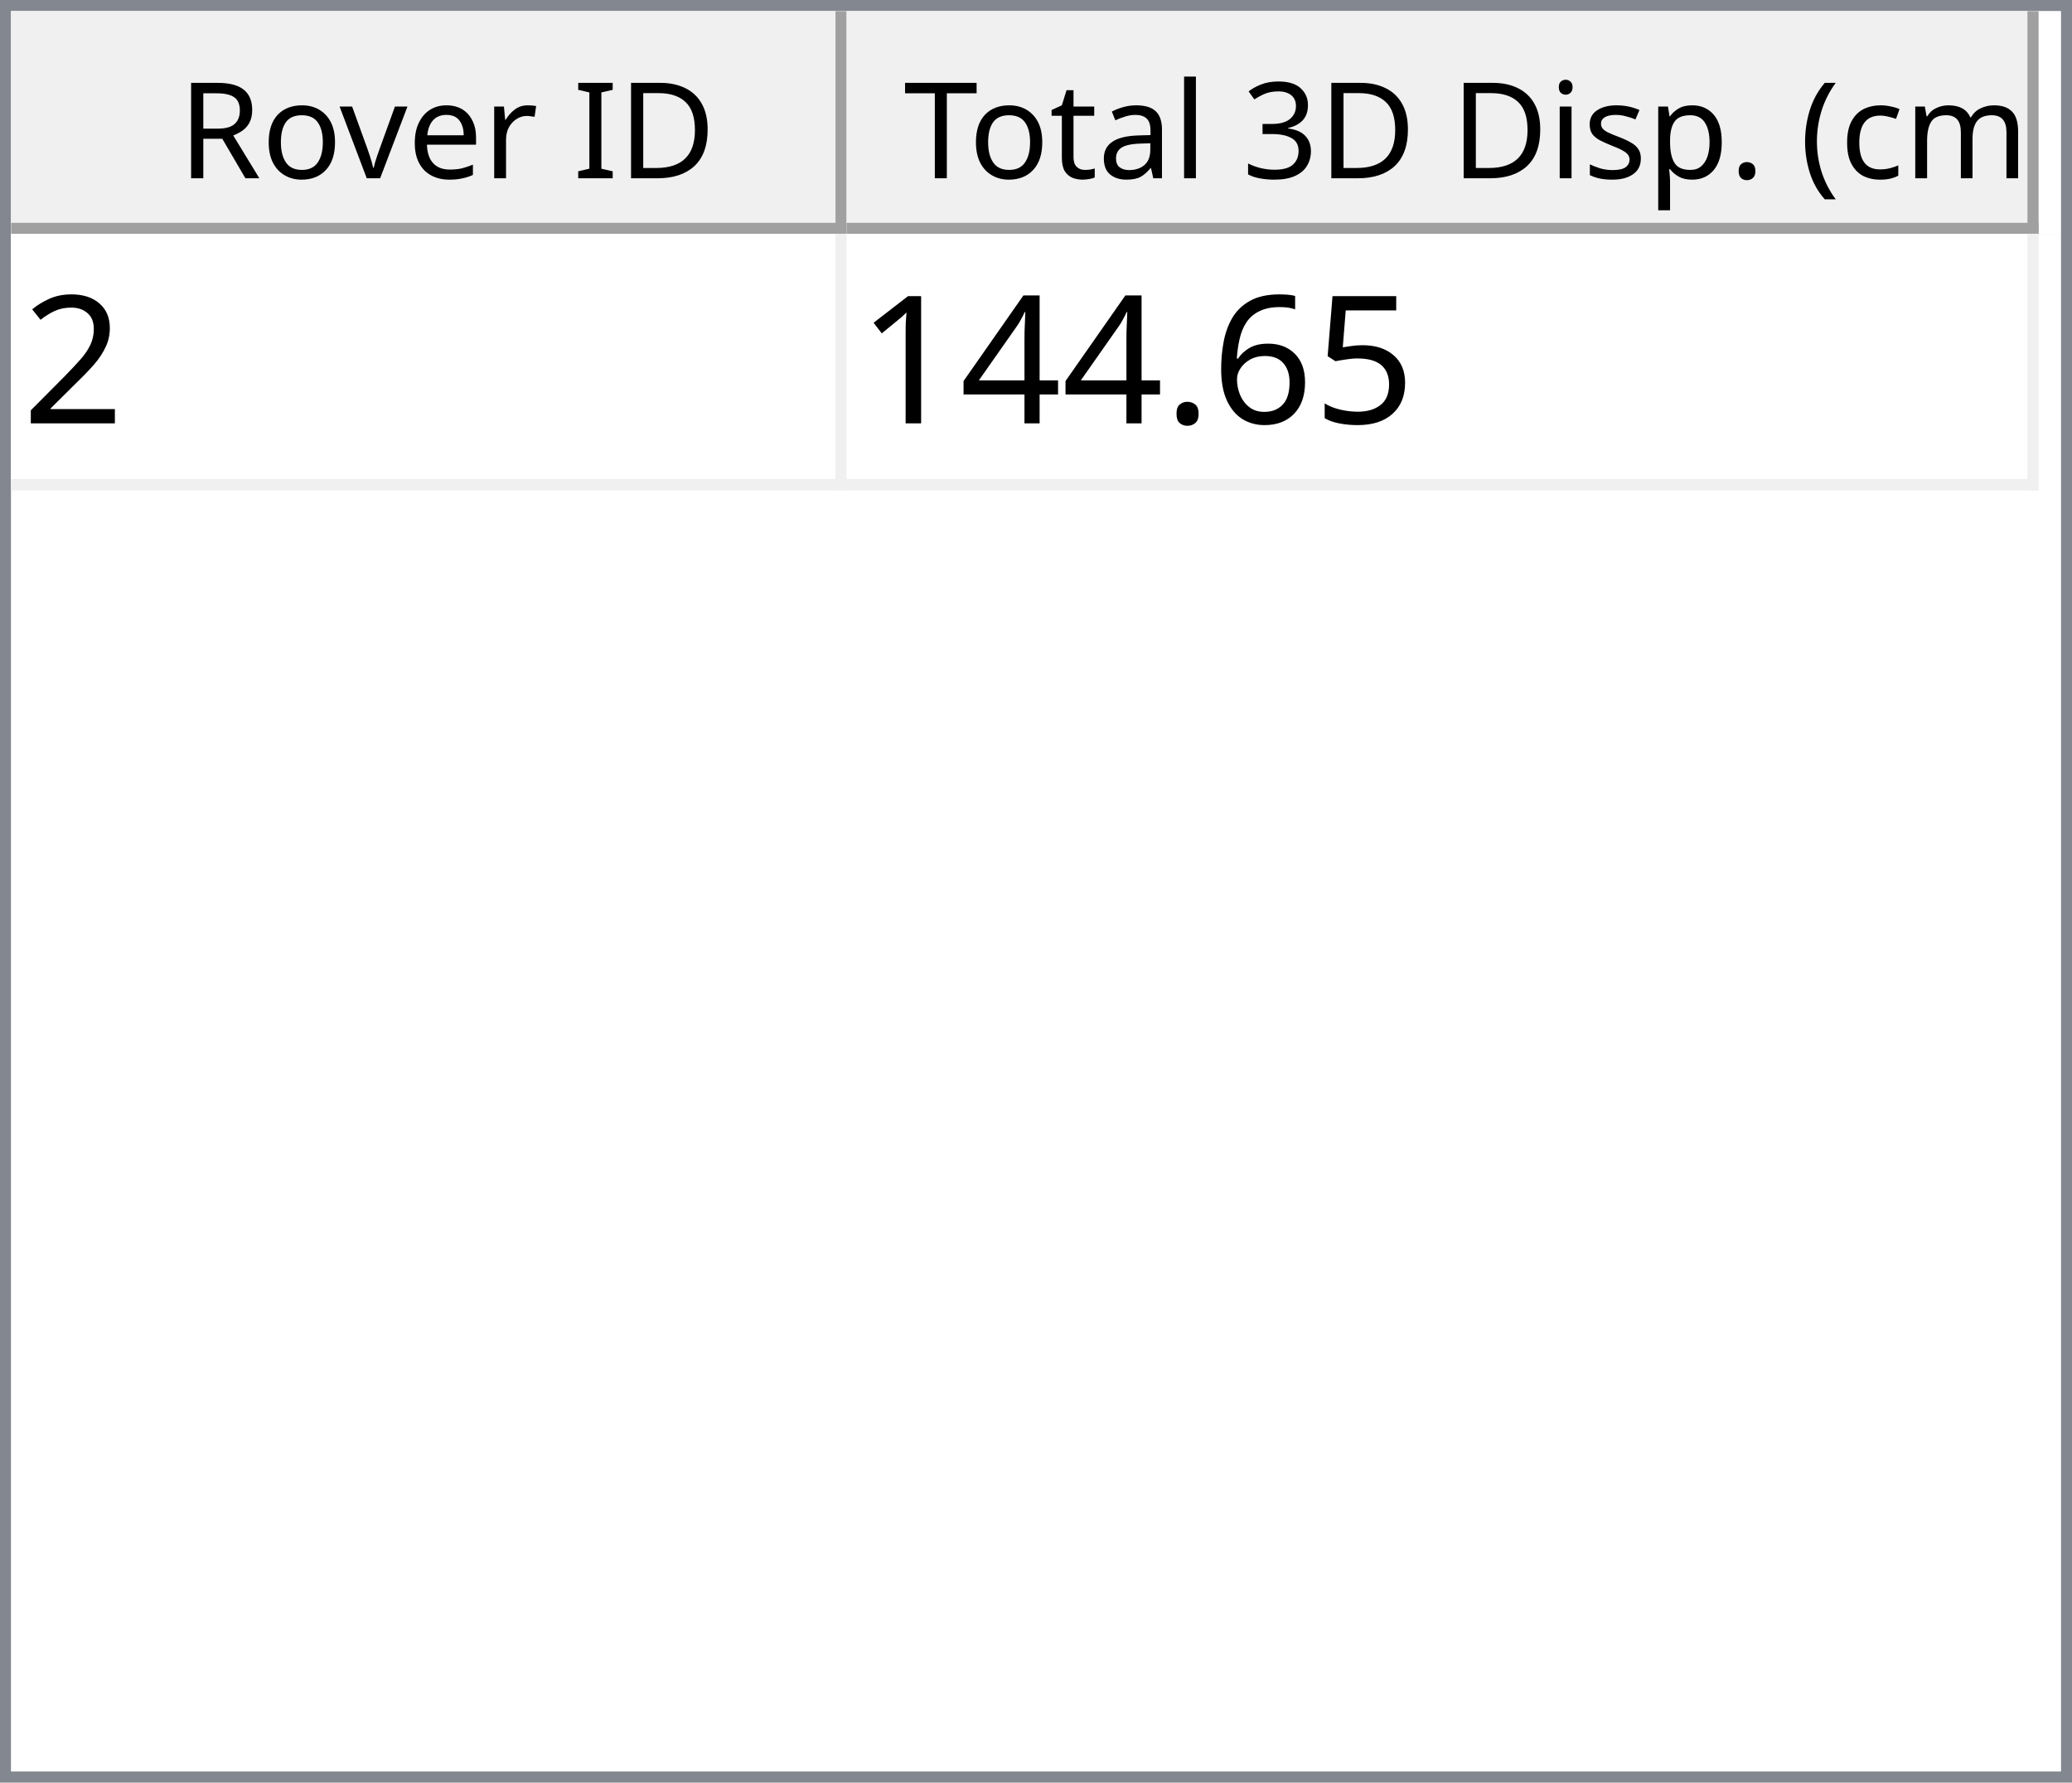
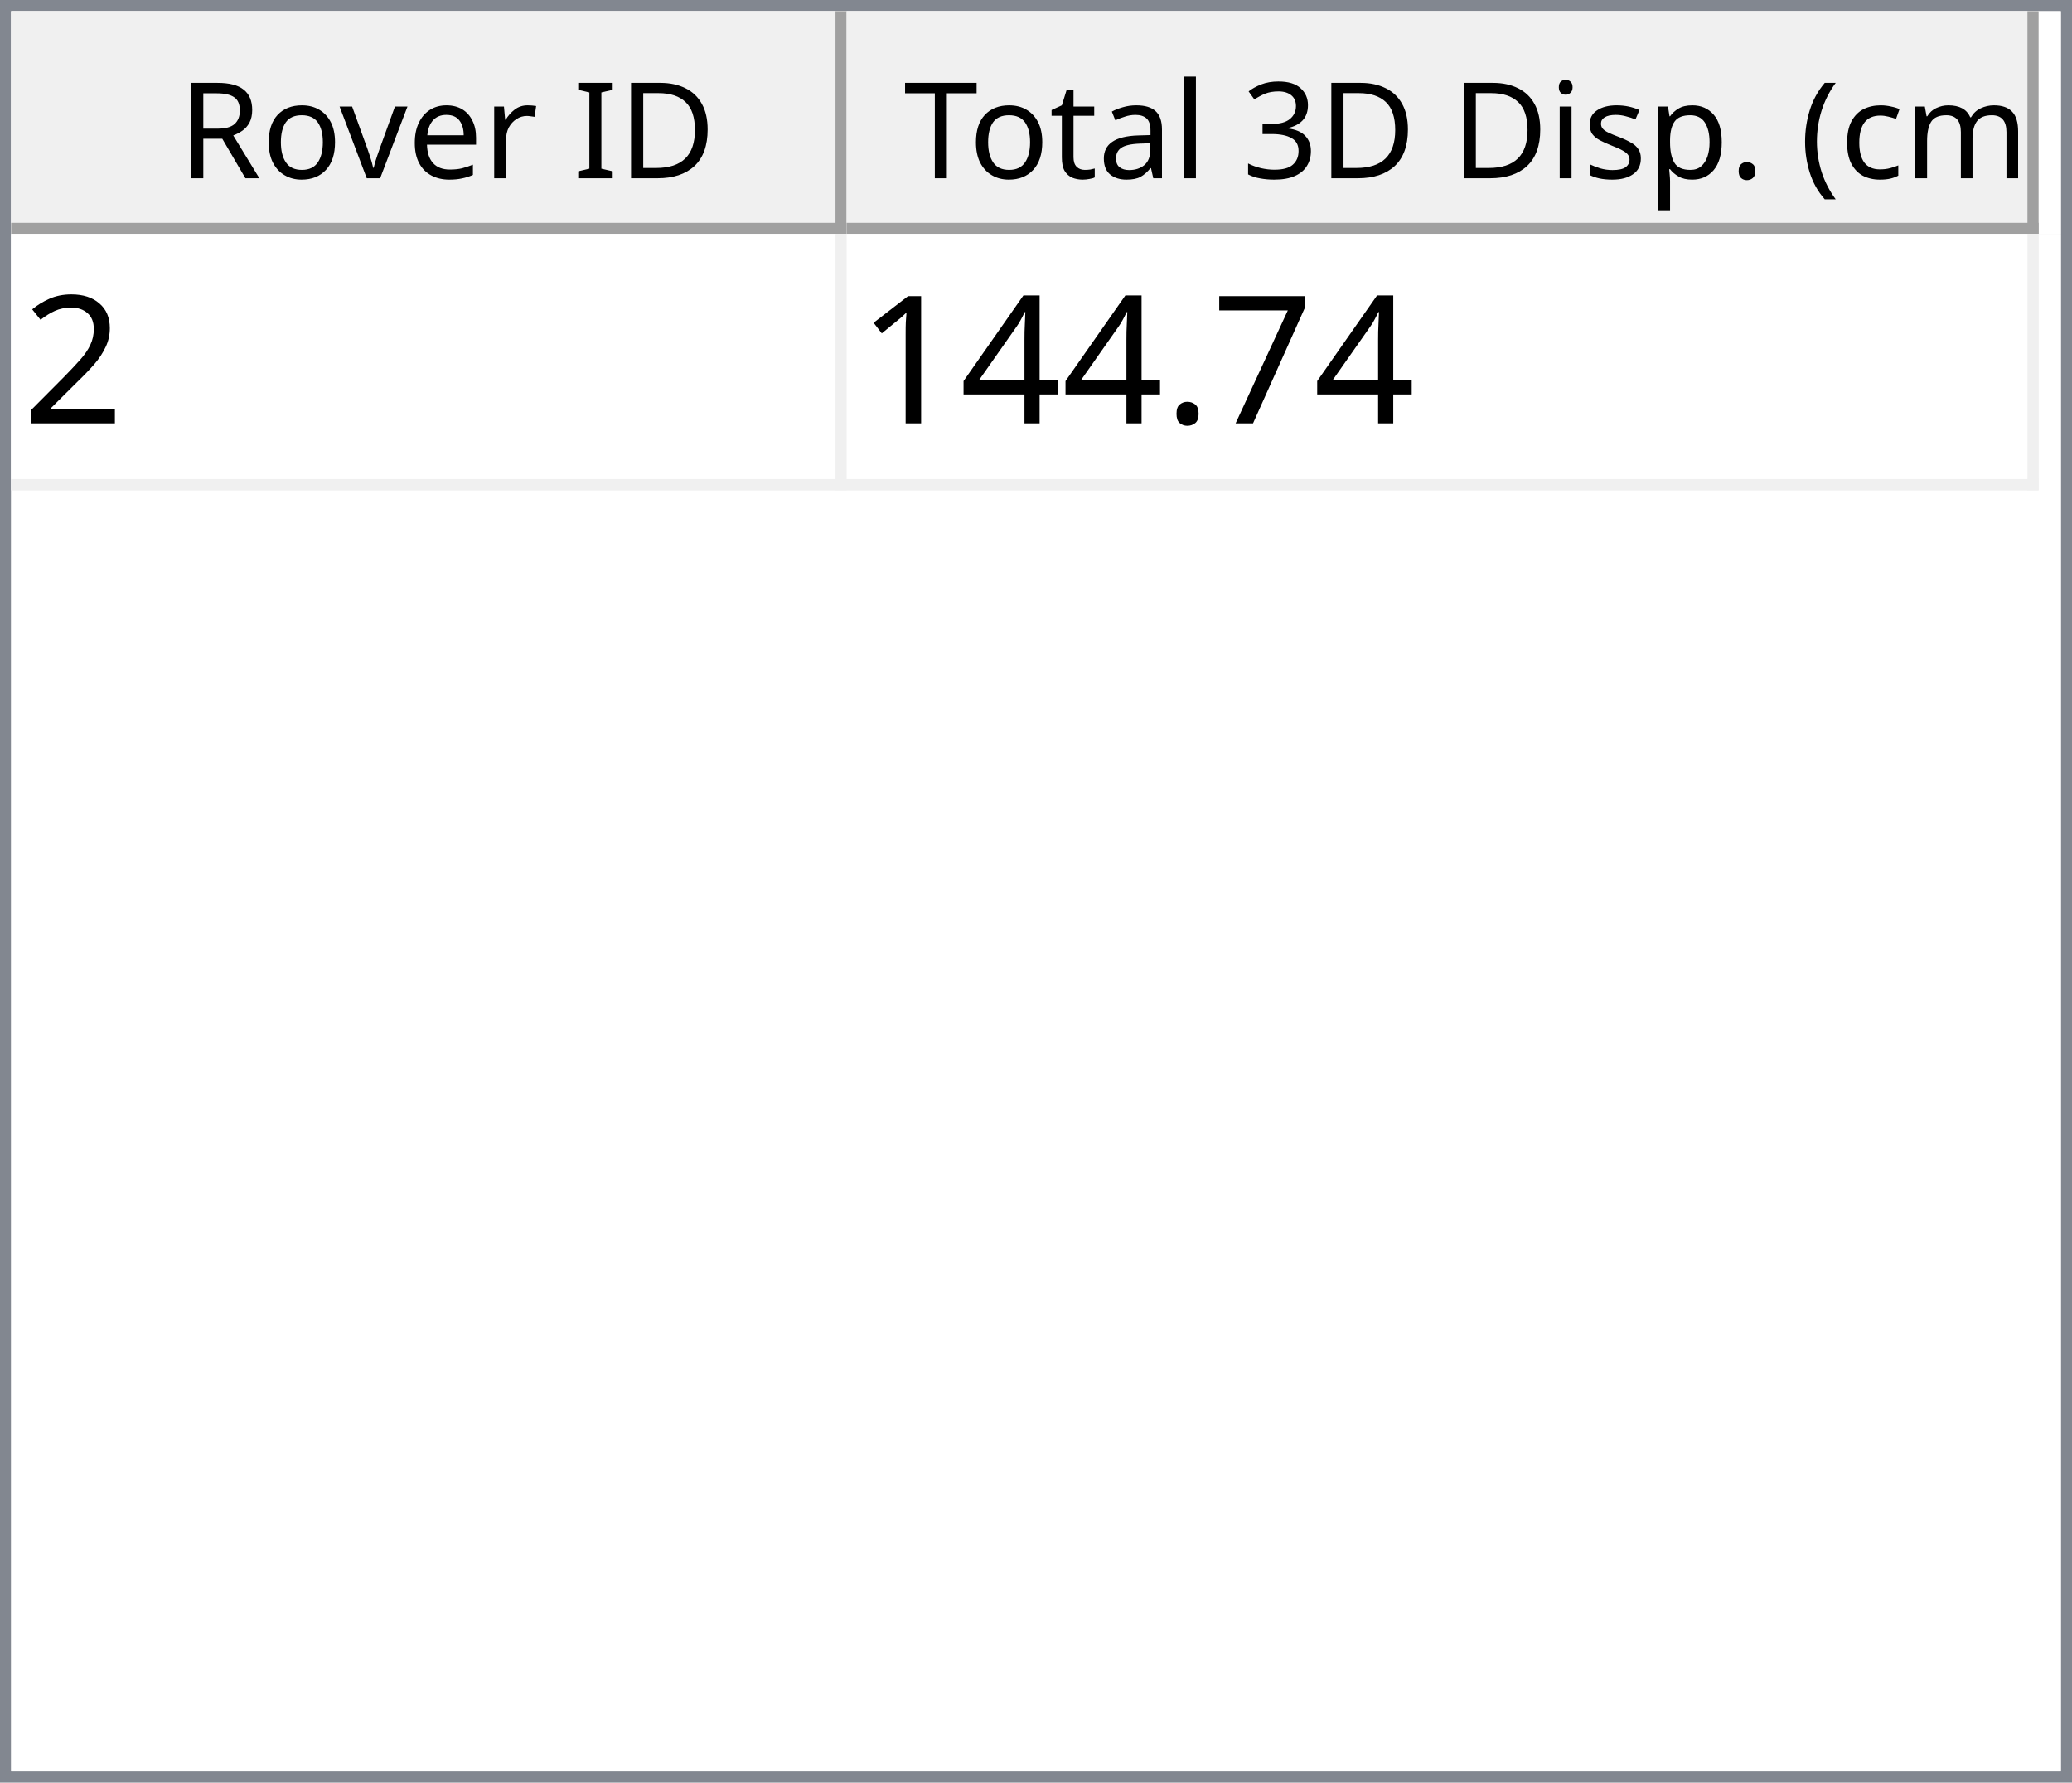
<svg xmlns="http://www.w3.org/2000/svg" style="fill-opacity:1; color-rendering:auto; color-interpolation:auto; text-rendering:auto; stroke:black; stroke-linecap:square; stroke-miterlimit:10; shape-rendering:auto; stroke-opacity:1; fill:black; stroke-dasharray:none; font-weight:normal; stroke-width:1; font-family:'Dialog'; font-style:normal; stroke-linejoin:miter; font-size:12px; stroke-dashoffset:0; image-rendering:auto;" width="186" height="160">
  <defs id="genericDefs" />
  <g>
    <defs id="defs1">
      <clipPath clipPathUnits="userSpaceOnUse" id="clipPath1">
        <path d="M0 0 L186 0 L186 160 L0 160 L0 0 Z" />
      </clipPath>
      <clipPath clipPathUnits="userSpaceOnUse" id="clipPath2">
        <path d="M0 0 L0 160 L186 160 L186 0 Z" />
      </clipPath>
      <clipPath clipPathUnits="userSpaceOnUse" id="clipPath3">
        <path d="M0 0 L0 20 L184 20 L184 0 Z" />
      </clipPath>
      <clipPath clipPathUnits="userSpaceOnUse" id="clipPath4">
        <path d="M0 0 L0 20 L75 20 L75 0 Z" />
      </clipPath>
      <clipPath clipPathUnits="userSpaceOnUse" id="clipPath5">
        <path d="M1 1 L1 19 L74 19 L74 1 Z" />
      </clipPath>
      <clipPath clipPathUnits="userSpaceOnUse" id="clipPath6">
        <path d="M0 0 L0 18 L73 18 L73 0 Z" />
      </clipPath>
      <clipPath clipPathUnits="userSpaceOnUse" id="clipPath7">
        <path d="M-0.5 -0.5 L-0.5 19.5 L74.5 19.5 L74.5 -0.5 Z" />
      </clipPath>
      <clipPath clipPathUnits="userSpaceOnUse" id="clipPath8">
        <path d="M0 0 L0 20 L107 20 L107 0 Z" />
      </clipPath>
      <clipPath clipPathUnits="userSpaceOnUse" id="clipPath9">
        <path d="M1 1 L1 19 L106 19 L106 1 Z" />
      </clipPath>
      <clipPath clipPathUnits="userSpaceOnUse" id="clipPath10">
        <path d="M0 0 L0 18 L105 18 L105 0 Z" />
      </clipPath>
      <clipPath clipPathUnits="userSpaceOnUse" id="clipPath11">
        <path d="M-0.5 -0.5 L-0.5 19.5 L106.5 19.5 L106.5 -0.5 Z" />
      </clipPath>
      <clipPath clipPathUnits="userSpaceOnUse" id="clipPath12">
        <path d="M0 0 L0 138 L184 138 L184 0 Z" />
      </clipPath>
      <clipPath clipPathUnits="userSpaceOnUse" id="clipPath13">
        <path d="M0 0 L0 23 L182 23 L182 0 Z" />
      </clipPath>
      <clipPath clipPathUnits="userSpaceOnUse" id="clipPath14">
        <path d="M-0.5 -0.5 L-0.5 22.5 L181.5 22.5 L181.5 -0.5 Z" />
      </clipPath>
      <clipPath clipPathUnits="userSpaceOnUse" id="clipPath15">
        <path d="M0 0 L0 22 L74 22 L74 0 Z" />
      </clipPath>
      <clipPath clipPathUnits="userSpaceOnUse" id="clipPath16">
        <path d="M0 0 L0 22 L106 22 L106 0 Z" />
      </clipPath>
      <font horiz-adv-x="64.551" id="font1">
        <font-face ascent="107.91" descent="25.098" units-per-em="100" style="font-style:normal; font-family:Segoe UI; font-weight:normal;" />
        <missing-glyph horiz-adv-x="64.551" d="M8.109 0 L8.109 68.266 L56.453 68.266 L56.453 0 L8.109 0 ZM15.328 7.234 L49.219 7.234 L49.219 61.031 L15.328 61.031 L15.328 7.234 Z" />
        <glyph unicode="D" horiz-adv-x="70.117" d="M9.188 0 L9.188 70.016 L28.516 70.016 Q65.531 70.016 65.531 35.891 Q65.531 19.672 55.25 9.836 Q44.969 0 27.734 0 L9.188 0 ZM17.391 62.594 L17.391 7.422 L27.828 7.422 Q41.609 7.422 49.273 14.797 Q56.938 22.172 56.938 35.688 Q56.938 62.594 28.328 62.594 L17.391 62.594 Z" />
        <glyph unicode="I" horiz-adv-x="26.611" d="M17.391 0 L9.188 0 L9.188 70.016 L17.391 70.016 L17.391 0 Z" />
        <glyph unicode=" " horiz-adv-x="27.393" d="" />
        <glyph unicode="r" horiz-adv-x="34.766" d="M34.188 41.891 Q32.078 43.5 28.125 43.5 Q23 43.5 19.555 38.672 Q16.109 33.844 16.109 25.484 L16.109 0 L8.109 0 L8.109 50 L16.109 50 L16.109 39.703 L16.312 39.703 Q18.016 44.969 21.531 47.922 Q25.047 50.875 29.391 50.875 Q32.516 50.875 34.188 50.203 L34.188 41.891 Z" />
        <glyph unicode="e" horiz-adv-x="52.295" d="M48.297 23 L12.984 23 Q13.188 14.656 17.484 10.109 Q21.781 5.562 29.297 5.562 Q37.75 5.562 44.828 11.141 L44.828 3.609 Q38.234 -1.172 27.391 -1.172 Q16.797 -1.172 10.742 5.641 Q4.688 12.453 4.688 24.812 Q4.688 36.469 11.305 43.82 Q17.922 51.172 27.734 51.172 Q37.547 51.172 42.922 44.828 Q48.297 38.484 48.297 27.203 L48.297 23 ZM40.094 29.781 Q40.047 36.719 36.75 40.578 Q33.453 44.438 27.594 44.438 Q21.922 44.438 17.969 40.383 Q14.016 36.328 13.094 29.781 L40.094 29.781 Z" />
        <glyph unicode="v" horiz-adv-x="47.9" d="M47.406 50 L27.484 0 L19.625 0 L0.688 50 L9.469 50 L22.172 13.672 Q23.578 9.672 23.922 6.688 L24.125 6.688 Q24.609 10.453 25.688 13.484 L38.969 50 L47.406 50 Z" />
        <glyph unicode="o" horiz-adv-x="58.594" d="M29 -1.172 Q17.922 -1.172 11.305 5.836 Q4.688 12.844 4.688 24.422 Q4.688 37.016 11.57 44.094 Q18.453 51.172 30.172 51.172 Q41.359 51.172 47.633 44.289 Q53.906 37.406 53.906 25.203 Q53.906 13.234 47.141 6.031 Q40.375 -1.172 29 -1.172 ZM29.594 44.438 Q21.875 44.438 17.383 39.188 Q12.891 33.938 12.891 24.703 Q12.891 15.828 17.43 10.695 Q21.969 5.562 29.594 5.562 Q37.359 5.562 41.531 10.594 Q45.703 15.625 45.703 24.906 Q45.703 34.281 41.531 39.359 Q37.359 44.438 29.594 44.438 Z" />
        <glyph unicode="R" horiz-adv-x="59.814" d="M59.375 0 L49.609 0 L37.891 19.625 Q36.281 22.359 34.766 24.289 Q33.25 26.219 31.664 27.438 Q30.078 28.656 28.25 29.219 Q26.422 29.781 24.125 29.781 L17.391 29.781 L17.391 0 L9.188 0 L9.188 70.016 L30.078 70.016 Q34.672 70.016 38.555 68.867 Q42.438 67.719 45.289 65.375 Q48.141 63.031 49.758 59.547 Q51.375 56.062 51.375 51.375 Q51.375 47.703 50.273 44.656 Q49.172 41.609 47.148 39.211 Q45.125 36.812 42.266 35.133 Q39.406 33.453 35.844 32.516 L35.844 32.328 Q37.594 31.547 38.891 30.547 Q40.188 29.547 41.359 28.18 Q42.531 26.812 43.68 25.078 Q44.828 23.344 46.234 21.047 L59.375 0 ZM17.391 62.594 L17.391 37.203 L28.516 37.203 Q31.594 37.203 34.203 38.133 Q36.812 39.062 38.719 40.797 Q40.625 42.531 41.703 45.047 Q42.781 47.562 42.781 50.688 Q42.781 56.297 39.141 59.445 Q35.5 62.594 28.609 62.594 L17.391 62.594 Z" />
        <glyph unicode=")" horiz-adv-x="30.176" d="M8.297 -15.922 L1.172 -15.922 Q16.406 2.344 16.406 26.812 Q16.406 51.469 1.078 70.016 L8.297 70.016 Q23.531 52.156 23.531 26.703 Q23.531 1.375 8.297 -15.922 Z" />
        <glyph unicode="m" horiz-adv-x="86.133" d="M79.109 0 L71.094 0 L71.094 28.719 Q71.094 37.016 68.531 40.727 Q65.969 44.438 59.906 44.438 Q54.781 44.438 51.195 39.75 Q47.609 35.062 47.609 28.516 L47.609 0 L39.594 0 L39.594 29.688 Q39.594 44.438 28.219 44.438 Q22.953 44.438 19.531 40.016 Q16.109 35.594 16.109 28.516 L16.109 0 L8.109 0 L8.109 50 L16.109 50 L16.109 42.094 L16.312 42.094 Q21.625 51.172 31.844 51.172 Q36.969 51.172 40.773 48.312 Q44.578 45.453 46 40.828 Q51.562 51.172 62.594 51.172 Q79.109 51.172 79.109 30.812 L79.109 0 Z" />
        <glyph unicode="c" horiz-adv-x="46.191" d="M42.188 2.297 Q36.422 -1.172 28.516 -1.172 Q17.828 -1.172 11.258 5.789 Q4.688 12.75 4.688 23.828 Q4.688 36.188 11.766 43.68 Q18.844 51.172 30.672 51.172 Q37.25 51.172 42.281 48.734 L42.281 40.531 Q36.719 44.438 30.375 44.438 Q22.703 44.438 17.797 38.945 Q12.891 33.453 12.891 24.516 Q12.891 15.719 17.508 10.641 Q22.125 5.562 29.891 5.562 Q36.422 5.562 42.188 9.906 L42.188 2.297 Z" />
        <glyph unicode="(" horiz-adv-x="30.176" d="M29.109 -15.922 L21.969 -15.922 Q6.844 1.375 6.844 26.703 Q6.844 52.156 21.969 70.016 L29.203 70.016 Q13.875 51.469 13.875 26.812 Q13.875 2.344 29.109 -15.922 Z" />
        <glyph unicode="." horiz-adv-x="21.68" d="M10.891 -1.078 Q8.641 -1.078 7.055 0.539 Q5.469 2.156 5.469 4.391 Q5.469 6.641 7.055 8.273 Q8.641 9.906 10.891 9.906 Q13.188 9.906 14.797 8.273 Q16.406 6.641 16.406 4.391 Q16.406 2.156 14.797 0.539 Q13.188 -1.078 10.891 -1.078 Z" />
        <glyph unicode="p" horiz-adv-x="58.789" d="M16.312 7.234 L16.109 7.234 L16.109 -23 L8.109 -23 L8.109 50 L16.109 50 L16.109 41.219 L16.312 41.219 Q22.219 51.172 33.594 51.172 Q43.266 51.172 48.688 44.461 Q54.109 37.75 54.109 26.469 Q54.109 13.922 48 6.375 Q41.891 -1.172 31.297 -1.172 Q21.578 -1.172 16.312 7.234 ZM16.109 27.391 L16.109 20.406 Q16.109 14.203 20.141 9.883 Q24.172 5.562 30.375 5.562 Q37.641 5.562 41.773 11.133 Q45.906 16.703 45.906 26.609 Q45.906 34.969 42.047 39.703 Q38.188 44.438 31.594 44.438 Q24.609 44.438 20.359 39.578 Q16.109 34.719 16.109 27.391 Z" />
        <glyph unicode="s" horiz-adv-x="42.432" d="M5.078 1.812 L5.078 10.406 Q11.625 5.562 19.484 5.562 Q30.031 5.562 30.031 12.594 Q30.031 14.594 29.125 15.992 Q28.219 17.391 26.68 18.461 Q25.141 19.531 23.07 20.383 Q21 21.234 18.609 22.172 Q15.281 23.484 12.766 24.828 Q10.25 26.172 8.57 27.859 Q6.891 29.547 6.031 31.695 Q5.172 33.844 5.172 36.719 Q5.172 40.234 6.789 42.945 Q8.406 45.656 11.086 47.484 Q13.766 49.312 17.211 50.242 Q20.656 51.172 24.312 51.172 Q30.812 51.172 35.938 48.922 L35.938 40.828 Q30.422 44.438 23.25 44.438 Q21 44.438 19.195 43.922 Q17.391 43.406 16.094 42.477 Q14.797 41.547 14.086 40.258 Q13.375 38.969 13.375 37.406 Q13.375 35.453 14.086 34.133 Q14.797 32.812 16.164 31.789 Q17.531 30.766 19.484 29.938 Q21.438 29.109 23.922 28.125 Q27.25 26.859 29.883 25.516 Q32.516 24.172 34.375 22.484 Q36.234 20.797 37.234 18.602 Q38.234 16.406 38.234 13.375 Q38.234 9.672 36.602 6.938 Q34.969 4.203 32.234 2.398 Q29.5 0.594 25.93 -0.289 Q22.359 -1.172 18.453 -1.172 Q10.75 -1.172 5.078 1.812 Z" />
        <glyph unicode="i" horiz-adv-x="24.219" d="M12.203 62.703 Q10.062 62.703 8.547 64.164 Q7.031 65.625 7.031 67.875 Q7.031 70.125 8.547 71.609 Q10.062 73.094 12.203 73.094 Q14.406 73.094 15.945 71.609 Q17.484 70.125 17.484 67.875 Q17.484 65.719 15.945 64.211 Q14.406 62.703 12.203 62.703 ZM16.109 0 L8.109 0 L8.109 50 L16.109 50 L16.109 0 Z" />
        <glyph unicode="3" horiz-adv-x="53.906" d="M46.531 19.828 Q46.531 15.094 44.75 11.211 Q42.969 7.328 39.719 4.57 Q36.469 1.812 31.93 0.297 Q27.391 -1.219 21.922 -1.219 Q11.922 -1.219 6 2.594 L6 11.188 Q13.094 5.609 22.219 5.609 Q25.875 5.609 28.828 6.539 Q31.781 7.469 33.906 9.227 Q36.031 10.984 37.18 13.477 Q38.328 15.969 38.328 19.094 Q38.328 32.812 18.797 32.812 L12.984 32.812 L12.984 39.594 L18.5 39.594 Q35.797 39.594 35.797 52.484 Q35.797 64.406 22.609 64.406 Q15.188 64.406 8.688 59.422 L8.688 67.188 Q15.375 71.188 24.609 71.188 Q29 71.188 32.57 69.969 Q36.141 68.75 38.68 66.555 Q41.219 64.359 42.609 61.281 Q44 58.203 44 54.5 Q44 40.672 30.031 36.719 L30.031 36.531 Q33.594 36.141 36.625 34.797 Q39.656 33.453 41.852 31.305 Q44.047 29.156 45.289 26.25 Q46.531 23.344 46.531 19.828 Z" />
        <glyph unicode="l" horiz-adv-x="24.219" d="M16.109 0 L8.109 0 L8.109 74.031 L16.109 74.031 L16.109 0 Z" />
        <glyph unicode="a" horiz-adv-x="50.879" d="M43.891 0 L35.891 0 L35.891 7.812 L35.688 7.812 Q30.469 -1.172 20.312 -1.172 Q12.844 -1.172 8.617 2.781 Q4.391 6.734 4.391 13.281 Q4.391 27.297 20.906 29.594 L35.891 31.688 Q35.891 44.438 25.594 44.438 Q16.547 44.438 9.281 38.281 L9.281 46.484 Q16.656 51.172 26.266 51.172 Q43.891 51.172 43.891 32.516 L43.891 0 ZM35.891 25.297 L23.828 23.641 Q18.266 22.859 15.43 20.875 Q12.594 18.891 12.594 13.875 Q12.594 10.203 15.211 7.883 Q17.828 5.562 22.172 5.562 Q28.125 5.562 32.008 9.742 Q35.891 13.922 35.891 20.312 L35.891 25.297 Z" />
        <glyph unicode="t" horiz-adv-x="33.887" d="M31.297 0.484 Q28.469 -1.078 23.828 -1.078 Q10.688 -1.078 10.688 13.578 L10.688 43.172 L2.094 43.172 L2.094 50 L10.688 50 L10.688 62.203 L18.703 64.797 L18.703 50 L31.297 50 L31.297 43.172 L18.703 43.172 L18.703 14.984 Q18.703 9.969 20.414 7.82 Q22.125 5.672 26.078 5.672 Q29.109 5.672 31.297 7.328 L31.297 0.484 Z" />
        <glyph unicode="T" horiz-adv-x="52.393" d="M50.594 62.594 L30.375 62.594 L30.375 0 L22.172 0 L22.172 62.594 L2 62.594 L2 70.016 L50.594 70.016 L50.594 62.594 Z" />
      </font>
      <font horiz-adv-x="75.0" id="font2">
        <font-face ascent="100.537" descent="21.973" units-per-em="100" style="font-style:normal; font-family:sans-serif; font-weight:normal;" />
        <missing-glyph horiz-adv-x="75.0" d="M12.5 0 L12.5 62.5 L62.5 62.5 L62.5 0 L12.5 0 ZM14.062 1.562 L60.938 1.562 L60.938 60.938 L14.062 60.938 L14.062 1.562 Z" />
        <glyph unicode="2" horiz-adv-x="55.615" d="M50.344 8.453 L50.344 0 L3.031 0 Q2.938 3.172 4.047 6.109 Q5.859 10.938 9.836 15.625 Q13.812 20.312 21.344 26.469 Q33.016 36.031 37.117 41.625 Q41.219 47.219 41.219 52.203 Q41.219 57.422 37.477 61.008 Q33.734 64.594 27.734 64.594 Q21.391 64.594 17.578 60.789 Q13.766 56.984 13.719 50.25 L4.688 51.172 Q5.609 61.281 11.664 66.578 Q17.719 71.875 27.938 71.875 Q38.234 71.875 44.242 66.164 Q50.25 60.453 50.25 52 Q50.25 47.703 48.492 43.555 Q46.734 39.406 42.656 34.812 Q38.578 30.219 29.109 22.219 Q21.188 15.578 18.945 13.211 Q16.703 10.844 15.234 8.453 L50.344 8.453 Z" />
-         <glyph unicode="5" horiz-adv-x="55.615" d="M4.156 18.75 L13.375 19.531 Q14.406 12.797 18.141 9.398 Q21.875 6 27.156 6 Q33.5 6 37.891 10.789 Q42.281 15.578 42.281 23.484 Q42.281 31 38.062 35.352 Q33.844 39.703 27 39.703 Q22.75 39.703 19.336 37.773 Q15.922 35.844 13.969 32.766 L5.719 33.844 L12.641 70.609 L48.25 70.609 L48.25 62.203 L19.672 62.203 L15.828 42.969 Q22.266 47.469 29.344 47.469 Q38.719 47.469 45.164 40.969 Q51.609 34.469 51.609 24.266 Q51.609 14.547 45.953 7.469 Q39.062 -1.219 27.156 -1.219 Q17.391 -1.219 11.211 4.25 Q5.031 9.719 4.156 18.75 Z" />
-         <glyph unicode="6" horiz-adv-x="55.615" d="M49.75 54.047 L41.016 53.375 Q39.844 58.547 37.703 60.891 Q34.125 64.656 28.906 64.656 Q24.703 64.656 21.531 62.312 Q17.391 59.281 14.992 53.469 Q12.594 47.656 12.5 36.922 Q15.672 41.75 20.266 44.094 Q24.859 46.438 29.891 46.438 Q38.672 46.438 44.852 39.969 Q51.031 33.5 51.031 23.25 Q51.031 16.5 48.125 10.719 Q45.219 4.938 40.141 1.859 Q35.062 -1.219 28.609 -1.219 Q17.625 -1.219 10.695 6.859 Q3.766 14.938 3.766 33.5 Q3.766 54.25 11.422 63.672 Q18.109 71.875 29.438 71.875 Q37.891 71.875 43.289 67.141 Q48.688 62.406 49.75 54.047 ZM13.875 23.188 Q13.875 18.656 15.797 14.508 Q17.719 10.359 21.188 8.18 Q24.656 6 28.469 6 Q34.031 6 38.039 10.492 Q42.047 14.984 42.047 22.703 Q42.047 30.125 38.086 34.398 Q34.125 38.672 28.125 38.672 Q22.172 38.672 18.023 34.398 Q13.875 30.125 13.875 23.188 Z" />
+         <glyph unicode="7" horiz-adv-x="55.615" d="M4.734 62.203 L4.734 70.656 L51.078 70.656 L51.078 63.812 Q44.234 56.547 37.523 44.484 Q30.812 32.422 27.156 19.672 Q24.516 10.688 23.781 0 L14.75 0 Q14.891 8.453 18.062 20.414 Q21.234 32.375 27.172 43.484 Q33.109 54.594 39.797 62.203 L4.734 62.203 Z" />
        <glyph unicode="." horiz-adv-x="27.783" d="M9.078 0 L9.078 10.016 L19.094 10.016 L19.094 0 L9.078 0 Z" />
        <glyph unicode="4" horiz-adv-x="55.615" d="M32.328 0 L32.328 17.141 L1.266 17.141 L1.266 25.203 L33.938 71.578 L41.109 71.578 L41.109 25.203 L50.781 25.203 L50.781 17.141 L41.109 17.141 L41.109 0 L32.328 0 ZM32.328 25.203 L32.328 57.469 L9.906 25.203 L32.328 25.203 Z" />
        <glyph unicode="1" horiz-adv-x="55.615" d="M37.25 0 L28.469 0 L28.469 56 Q25.297 52.984 20.141 49.953 Q14.984 46.922 10.891 45.406 L10.891 53.906 Q18.266 57.375 23.781 62.305 Q29.297 67.234 31.594 71.875 L37.25 71.875 L37.25 0 Z" />
      </font>
    </defs>
    <g style="fill:white; stroke:white;">
      <rect x="0" y="0" width="186" style="clip-path:url(#clipPath1); stroke:none;" height="160" />
    </g>
    <g style="fill:white; text-rendering:optimizeSpeed; color-rendering:optimizeSpeed; image-rendering:optimizeSpeed; shape-rendering:crispEdges; stroke:white; color-interpolation:sRGB;">
      <rect x="0" width="186" height="160" y="0" style="stroke:none;" />
      <path style="stroke:none;" d="M0 160 L186 160 L186 0 L0 0 Z" />
    </g>
    <g style="fill:rgb(240,240,240); font-family:'Segoe UI'; stroke:rgb(240,240,240);">
      <rect x="0" y="0" width="186" style="clip-path:url(#clipPath2); stroke:none;" height="160" />
    </g>
    <g style="fill:rgb(130,135,144); font-family:'Segoe UI'; stroke:rgb(130,135,144);">
      <path d="M0 0 L186 0 L186 160 L0 160 L0 0 ZM1 1 L185 1 L185 159 L1 159 L1 1 Z" style="fill-rule:evenodd; clip-path:url(#clipPath2); stroke:none;" />
    </g>
    <g style="fill:white; font-family:'Segoe UI'; stroke:white;" transform="translate(1,1)">
      <rect x="0" y="0" width="184" style="clip-path:url(#clipPath3); stroke:none;" height="20" />
    </g>
    <g style="fill:rgb(240,240,240); font-family:'Segoe UI'; stroke:rgb(240,240,240);" transform="translate(1,1)">
      <rect x="0" y="0" width="75" style="clip-path:url(#clipPath4); stroke:none;" height="20" />
    </g>
    <g style="font-family:'Segoe UI';" transform="translate(2,2)">
      <text x="14" xml:space="preserve" y="14" style="clip-path:url(#clipPath6); stroke:none;">Rover ID</text>
    </g>
    <g style="fill:rgb(160,160,160); font-family:'Segoe UI'; stroke:rgb(160,160,160); stroke-linejoin:bevel;" transform="translate(1.5,1.5)">
      <line x1="74" x2="74" y1="0" style="fill:none; clip-path:url(#clipPath7);" y2="19" />
    </g>
    <g style="fill:rgb(160,160,160); font-family:'Segoe UI'; stroke:rgb(160,160,160); stroke-linejoin:bevel;" transform="matrix(1,0,0,1,1,1) translate(0.5,0.5)">
      <line x1="0" x2="74" y1="19" style="fill:none; clip-path:url(#clipPath7);" y2="19" />
    </g>
    <g style="fill:rgb(240,240,240); font-family:'Segoe UI'; stroke:rgb(240,240,240);" transform="translate(76,1)">
      <rect x="0" y="0" width="107" style="clip-path:url(#clipPath8); stroke:none;" height="20" />
    </g>
    <g style="font-family:'Segoe UI';" transform="translate(77,2)">
      <text x="1" xml:space="preserve" y="14" style="clip-path:url(#clipPath10); stroke:none;"> Total 3D Disp. (cm)</text>
    </g>
    <g style="fill:rgb(160,160,160); font-family:'Segoe UI'; stroke:rgb(160,160,160); stroke-linejoin:bevel;" transform="translate(76.5,1.5)">
      <line x1="106" x2="106" y1="0" style="fill:none; clip-path:url(#clipPath11);" y2="19" />
    </g>
    <g style="fill:rgb(160,160,160); font-family:'Segoe UI'; stroke:rgb(160,160,160); stroke-linejoin:bevel;" transform="matrix(1,0,0,1,76,1) translate(0.5,0.5)">
      <line x1="0" x2="106" y1="19" style="fill:none; clip-path:url(#clipPath11);" y2="19" />
    </g>
    <g style="fill:white; font-family:'Segoe UI'; stroke:white;" transform="translate(1,21)">
      <rect x="0" y="0" width="184" style="clip-path:url(#clipPath12); stroke:none;" height="138" />
    </g>
    <g style="fill:rgb(240,240,240); font-size:16px; font-family:sans-serif; stroke:rgb(240,240,240);" transform="translate(1,21)">
      <rect x="0" y="0" width="182" style="clip-path:url(#clipPath13); stroke:none;" height="23" />
      <line transform="translate(0.5,0.5)" x1="0" x2="181" y1="22" style="clip-path:url(#clipPath14); fill:none; stroke-linejoin:bevel;" y2="22" />
    </g>
    <g transform="matrix(1,0,0,1,1,21) translate(0.5,0.5)" style="fill:rgb(240,240,240); font-size:16px; font-family:sans-serif; stroke:rgb(240,240,240); stroke-linejoin:bevel;">
      <line x1="74" x2="74" y1="0" style="fill:none; clip-path:url(#clipPath14);" y2="22" />
    </g>
    <g transform="matrix(1,0,0,1,1,21) translate(0.5,0.5)" style="fill:rgb(240,240,240); font-size:16px; font-family:sans-serif; stroke:rgb(240,240,240); stroke-linejoin:bevel;">
      <line x1="181" x2="181" y1="0" style="fill:none; clip-path:url(#clipPath14);" y2="22" />
    </g>
    <g style="fill:white; font-size:16px; font-family:sans-serif; stroke:white;" transform="matrix(1,0,0,1,1,21)">
      <rect x="0" y="0" width="74" style="clip-path:url(#clipPath15); stroke:none;" height="22" />
      <text x="1" y="17" style="fill:black; clip-path:url(#clipPath15); stroke:none;" xml:space="preserve">2</text>
    </g>
    <g style="fill:white; font-size:16px; font-family:sans-serif; stroke:white;" transform="matrix(1,0,0,1,1,21) translate(75,0)">
      <rect x="0" y="0" width="106" style="clip-path:url(#clipPath16); stroke:none;" height="22" />
-       <text x="1" y="17" style="fill:black; clip-path:url(#clipPath16); stroke:none;" xml:space="preserve">144.65</text>
+       <text x="1" y="17" style="fill:black; clip-path:url(#clipPath16); stroke:none;" xml:space="preserve">144.74</text>
    </g>
  </g>
</svg>
